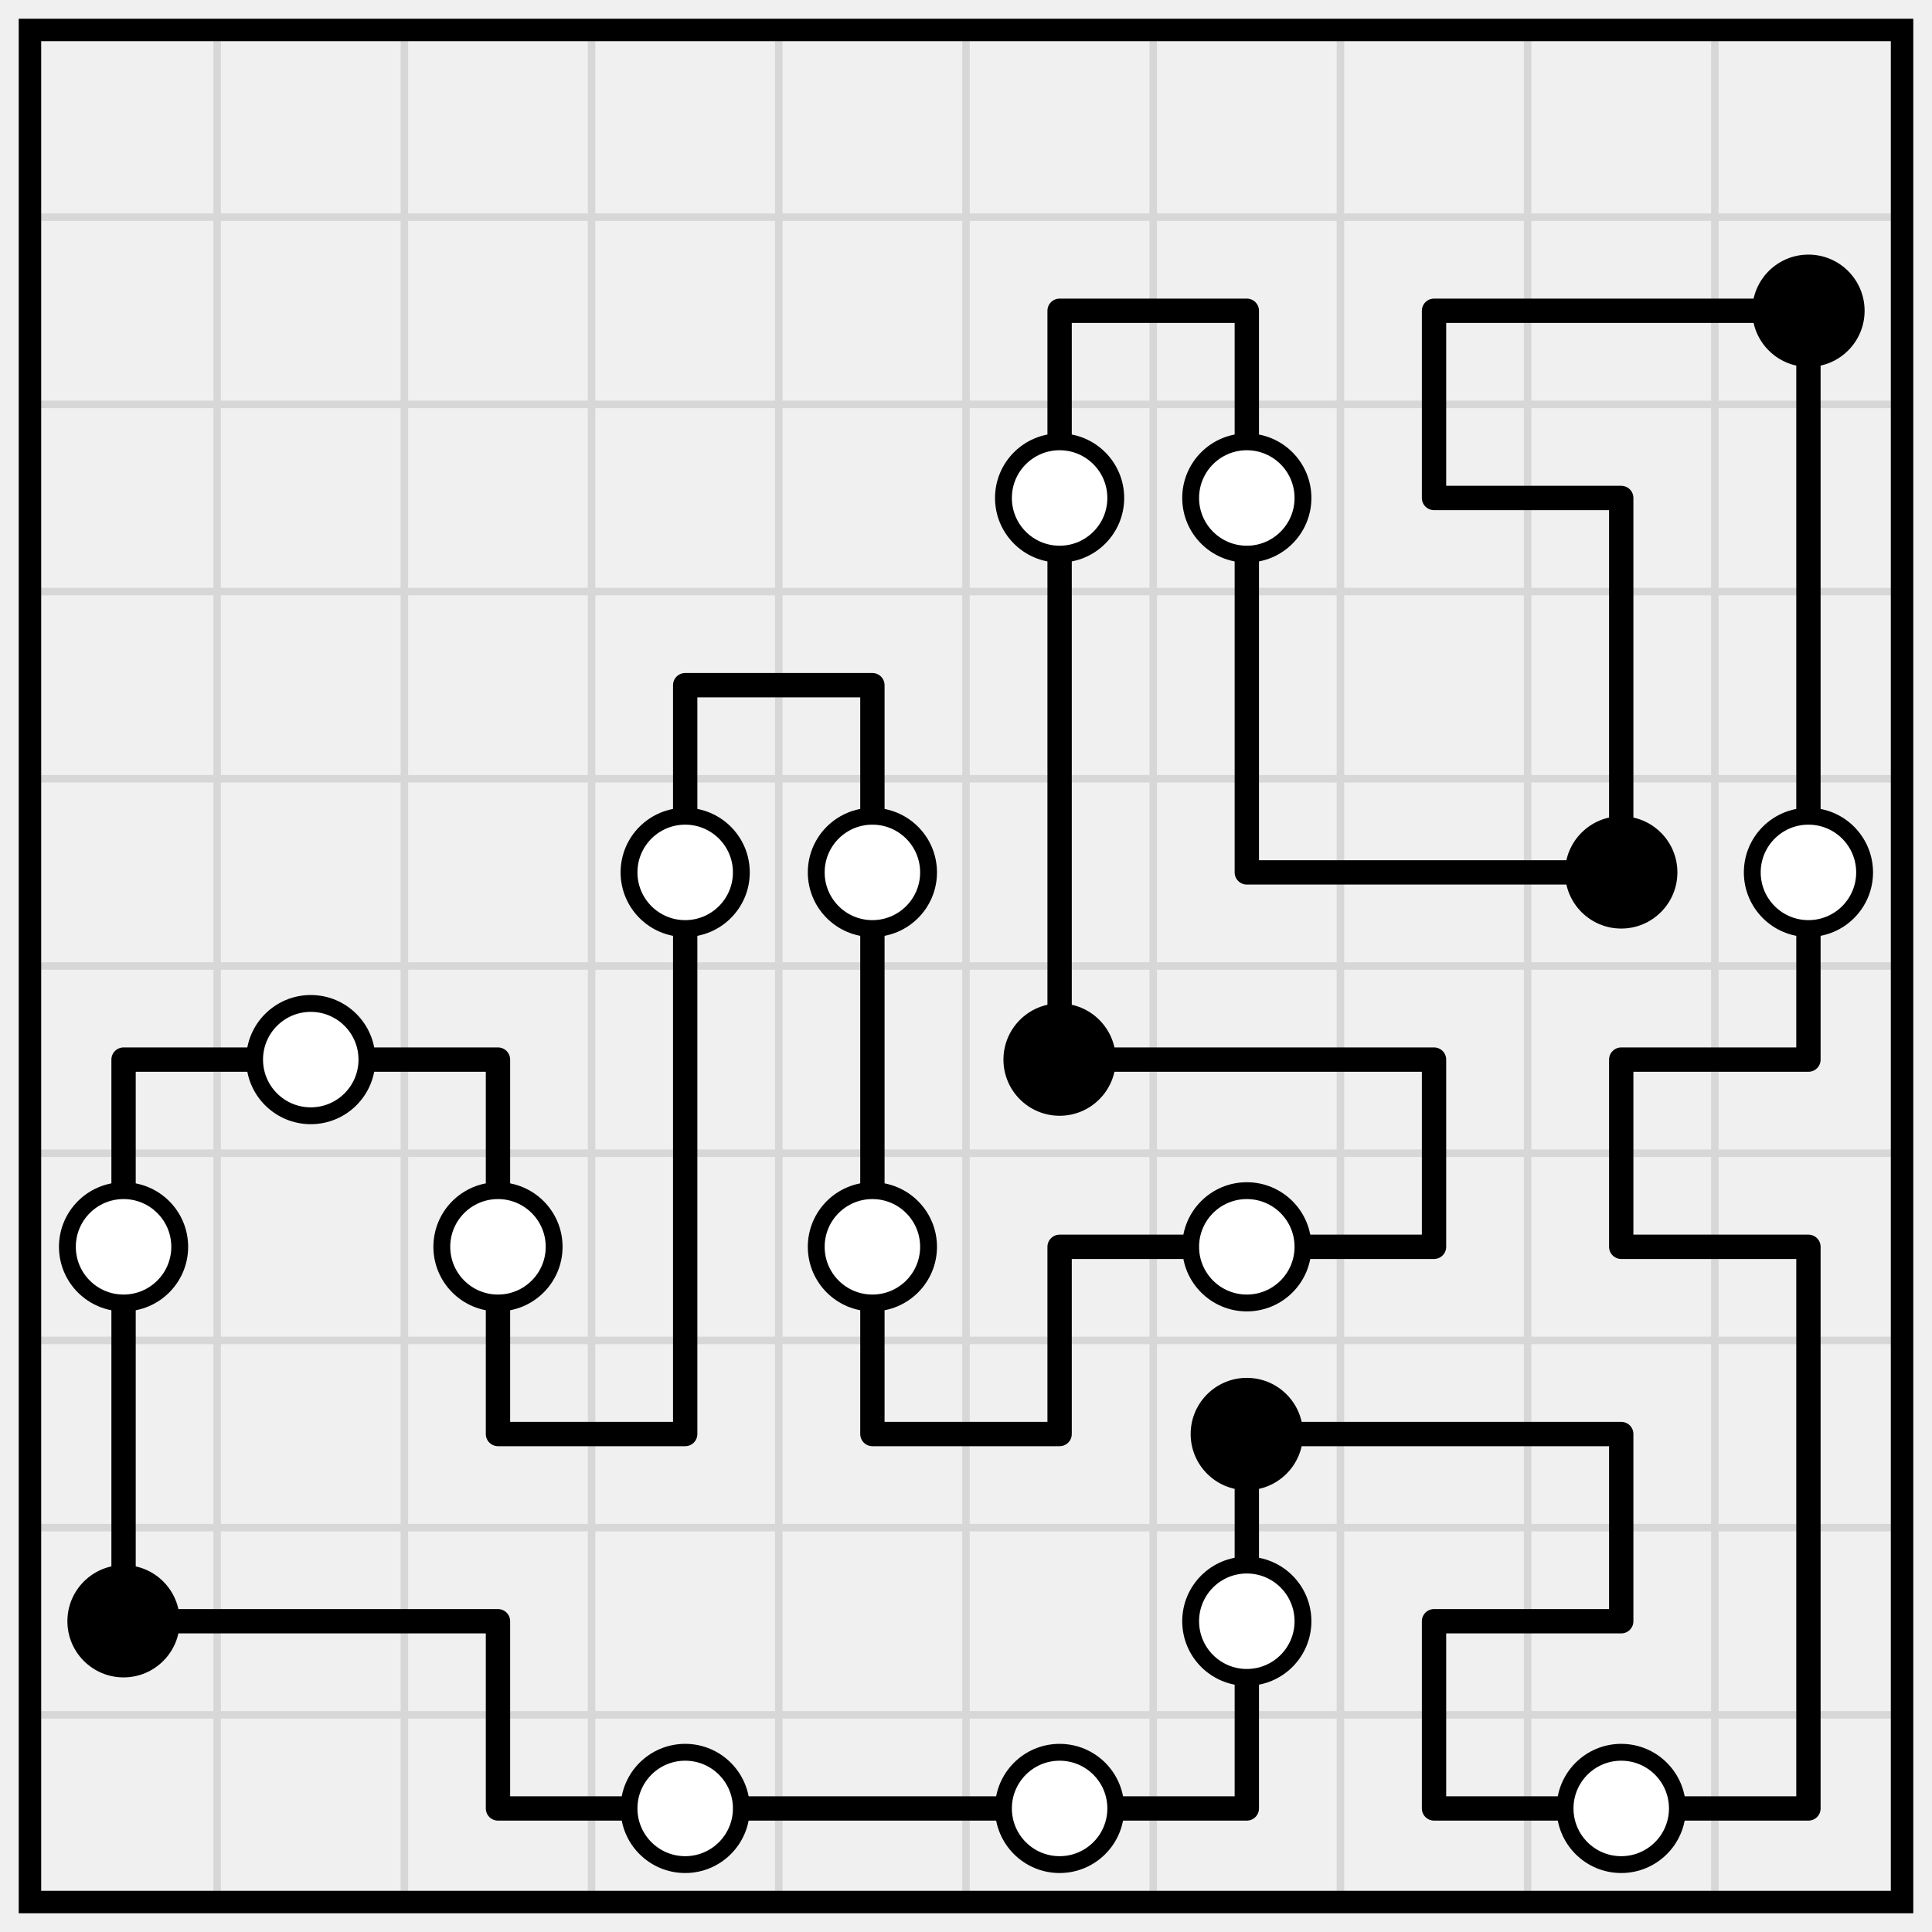
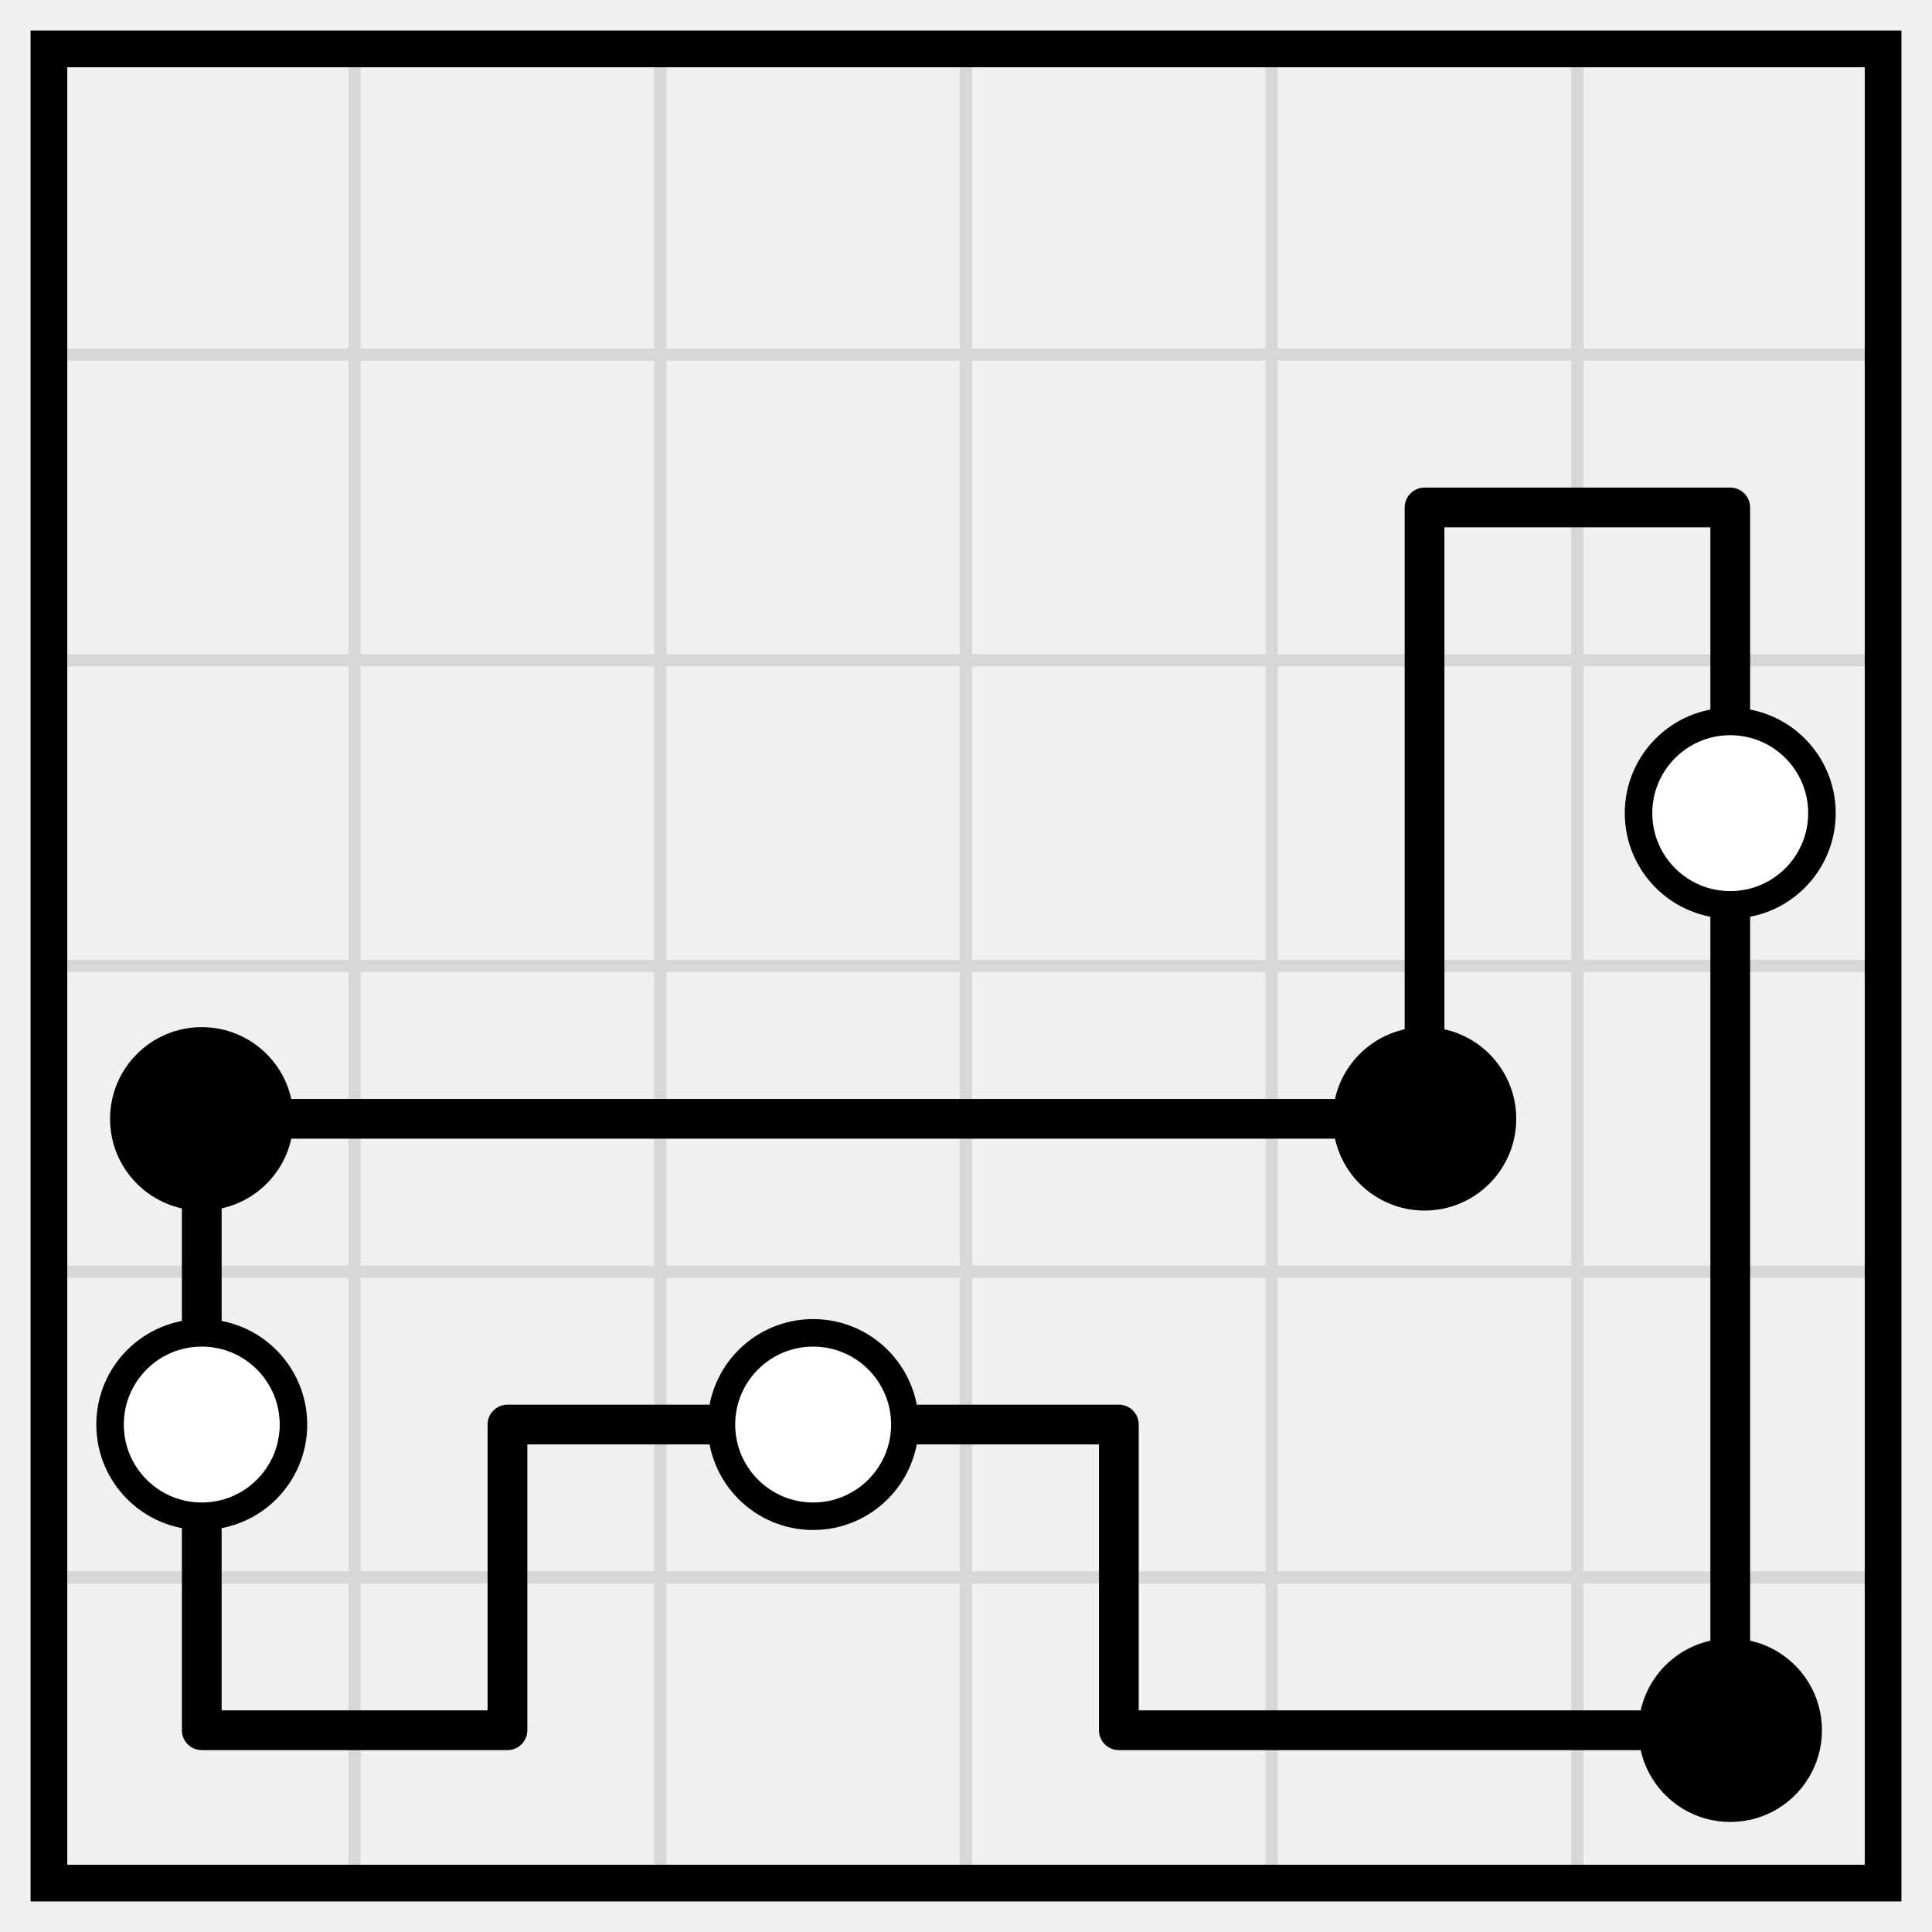
- <svg xmlns="http://www.w3.org/2000/svg" class="p" viewBox="0 0 1032 1032" preserveAspectRatio="xMidYMid meet" shape-rendering="geometricPrecision">
-   <path d="M16 116H1016M16 216H1016M16 316H1016M16 416H1016M16 516H1016M16 616H1016M16 716H1016M16 816H1016M16 916H1016M116 16V1016M216 16V1016M316 16V1016M416 16V1016M516 16V1016M616 16V1016M716 16V1016M816 16V1016M916 16V1016" fill="none" stroke="#d7d7d7" stroke-width="4" stroke-linecap="square" />
-   <rect x="16" y="16" width="1000" height="1000" fill="none" stroke="#000" stroke-width="12" />
-   <path d="M566 166H666M766 166H866M866 166H966M766 266H866M366 366H466M666 466H766M766 466H866M66 566H166M166 566H266M566 566H666M666 566H766M866 566H966M566 666H666M666 666H766M866 666H966M266 766H366M466 766H566M666 766H766M766 766H866M66 866H166M166 866H266M766 866H866M266 966H366M366 966H466M466 966H566M566 966H666M766 966H866M866 966H966M566 166V266M666 166V266M766 166V266M966 166V266M566 266V366M666 266V366M866 266V366M966 266V366M366 366V466M466 366V466M566 366V466M666 366V466M866 366V466M966 366V466M366 466V566M466 466V566M566 466V566M966 466V566M66 566V666M266 566V666M366 566V666M466 566V666M766 566V666M866 566V666M66 666V766M266 666V766M366 666V766M466 666V766M566 666V766M966 666V766M66 766V866M666 766V866M866 766V866M966 766V866M266 866V966M666 866V966M766 866V966M966 866V966" fill="none" stroke="#000" stroke-width="13" stroke-linecap="round" />
-   <circle cx="966" cy="166" r="30" fill="#000" />
+ <svg xmlns="http://www.w3.org/2000/svg" class="p" viewBox="0 0 632 632" preserveAspectRatio="xMidYMid meet" shape-rendering="geometricPrecision">
+   <path d="M16 116H616M16 216H616M16 316H616M16 416H616M16 516H616M116 16V616M216 16V616M316 16V616M416 16V616M516 16V616" fill="none" stroke="#d7d7d7" stroke-width="4" stroke-linecap="square" />
+   <rect x="16" y="16" width="600" height="600" fill="none" stroke="#000" stroke-width="12" />
+   <path d="M466 166H566M66 366H166M166 366H266M266 366H366M366 366H466M166 466H266M266 466H366M66 566H166M366 566H466M466 566H566M466 166V266M566 166V266M466 266V366M566 266V366M66 366V466M566 366V466M66 466V566M166 466V566M366 466V566M566 466V566" fill="none" stroke="#000" stroke-width="13" stroke-linecap="round" />
+   <circle cx="566" cy="266" r="30" fill="#fff" stroke="#000" stroke-width="9" />
+   <g fill="#000">
+     <circle cx="66" cy="366" r="30" />
+     <circle cx="466" cy="366" r="30" />
+   </g>
  <g fill="#fff" stroke="#000" stroke-width="9">
-     <circle cx="566" cy="266" r="30" />
-     <circle cx="666" cy="266" r="30" />
-     <circle cx="366" cy="466" r="30" />
-     <circle cx="466" cy="466" r="30" />
-   </g>
-   <circle cx="866" cy="466" r="30" fill="#000" />
-   <g fill="#fff" stroke="#000" stroke-width="9">
-     <circle cx="966" cy="466" r="30" />
-     <circle cx="166" cy="566" r="30" />
+     <circle cx="66" cy="466" r="30" />
+     <circle cx="266" cy="466" r="30" />
  </g>
  <circle cx="566" cy="566" r="30" fill="#000" />
-   <g fill="#fff" stroke="#000" stroke-width="9">
-     <circle cx="66" cy="666" r="30" />
-     <circle cx="266" cy="666" r="30" />
-     <circle cx="466" cy="666" r="30" />
-     <circle cx="666" cy="666" r="30" />
-   </g>
-   <g fill="#000">
-     <circle cx="666" cy="766" r="30" />
-     <circle cx="66" cy="866" r="30" />
-   </g>
-   <g fill="#fff" stroke="#000" stroke-width="9">
-     <circle cx="666" cy="866" r="30" />
-     <circle cx="366" cy="966" r="30" />
-     <circle cx="566" cy="966" r="30" />
-     <circle cx="866" cy="966" r="30" />
-   </g>
</svg>
